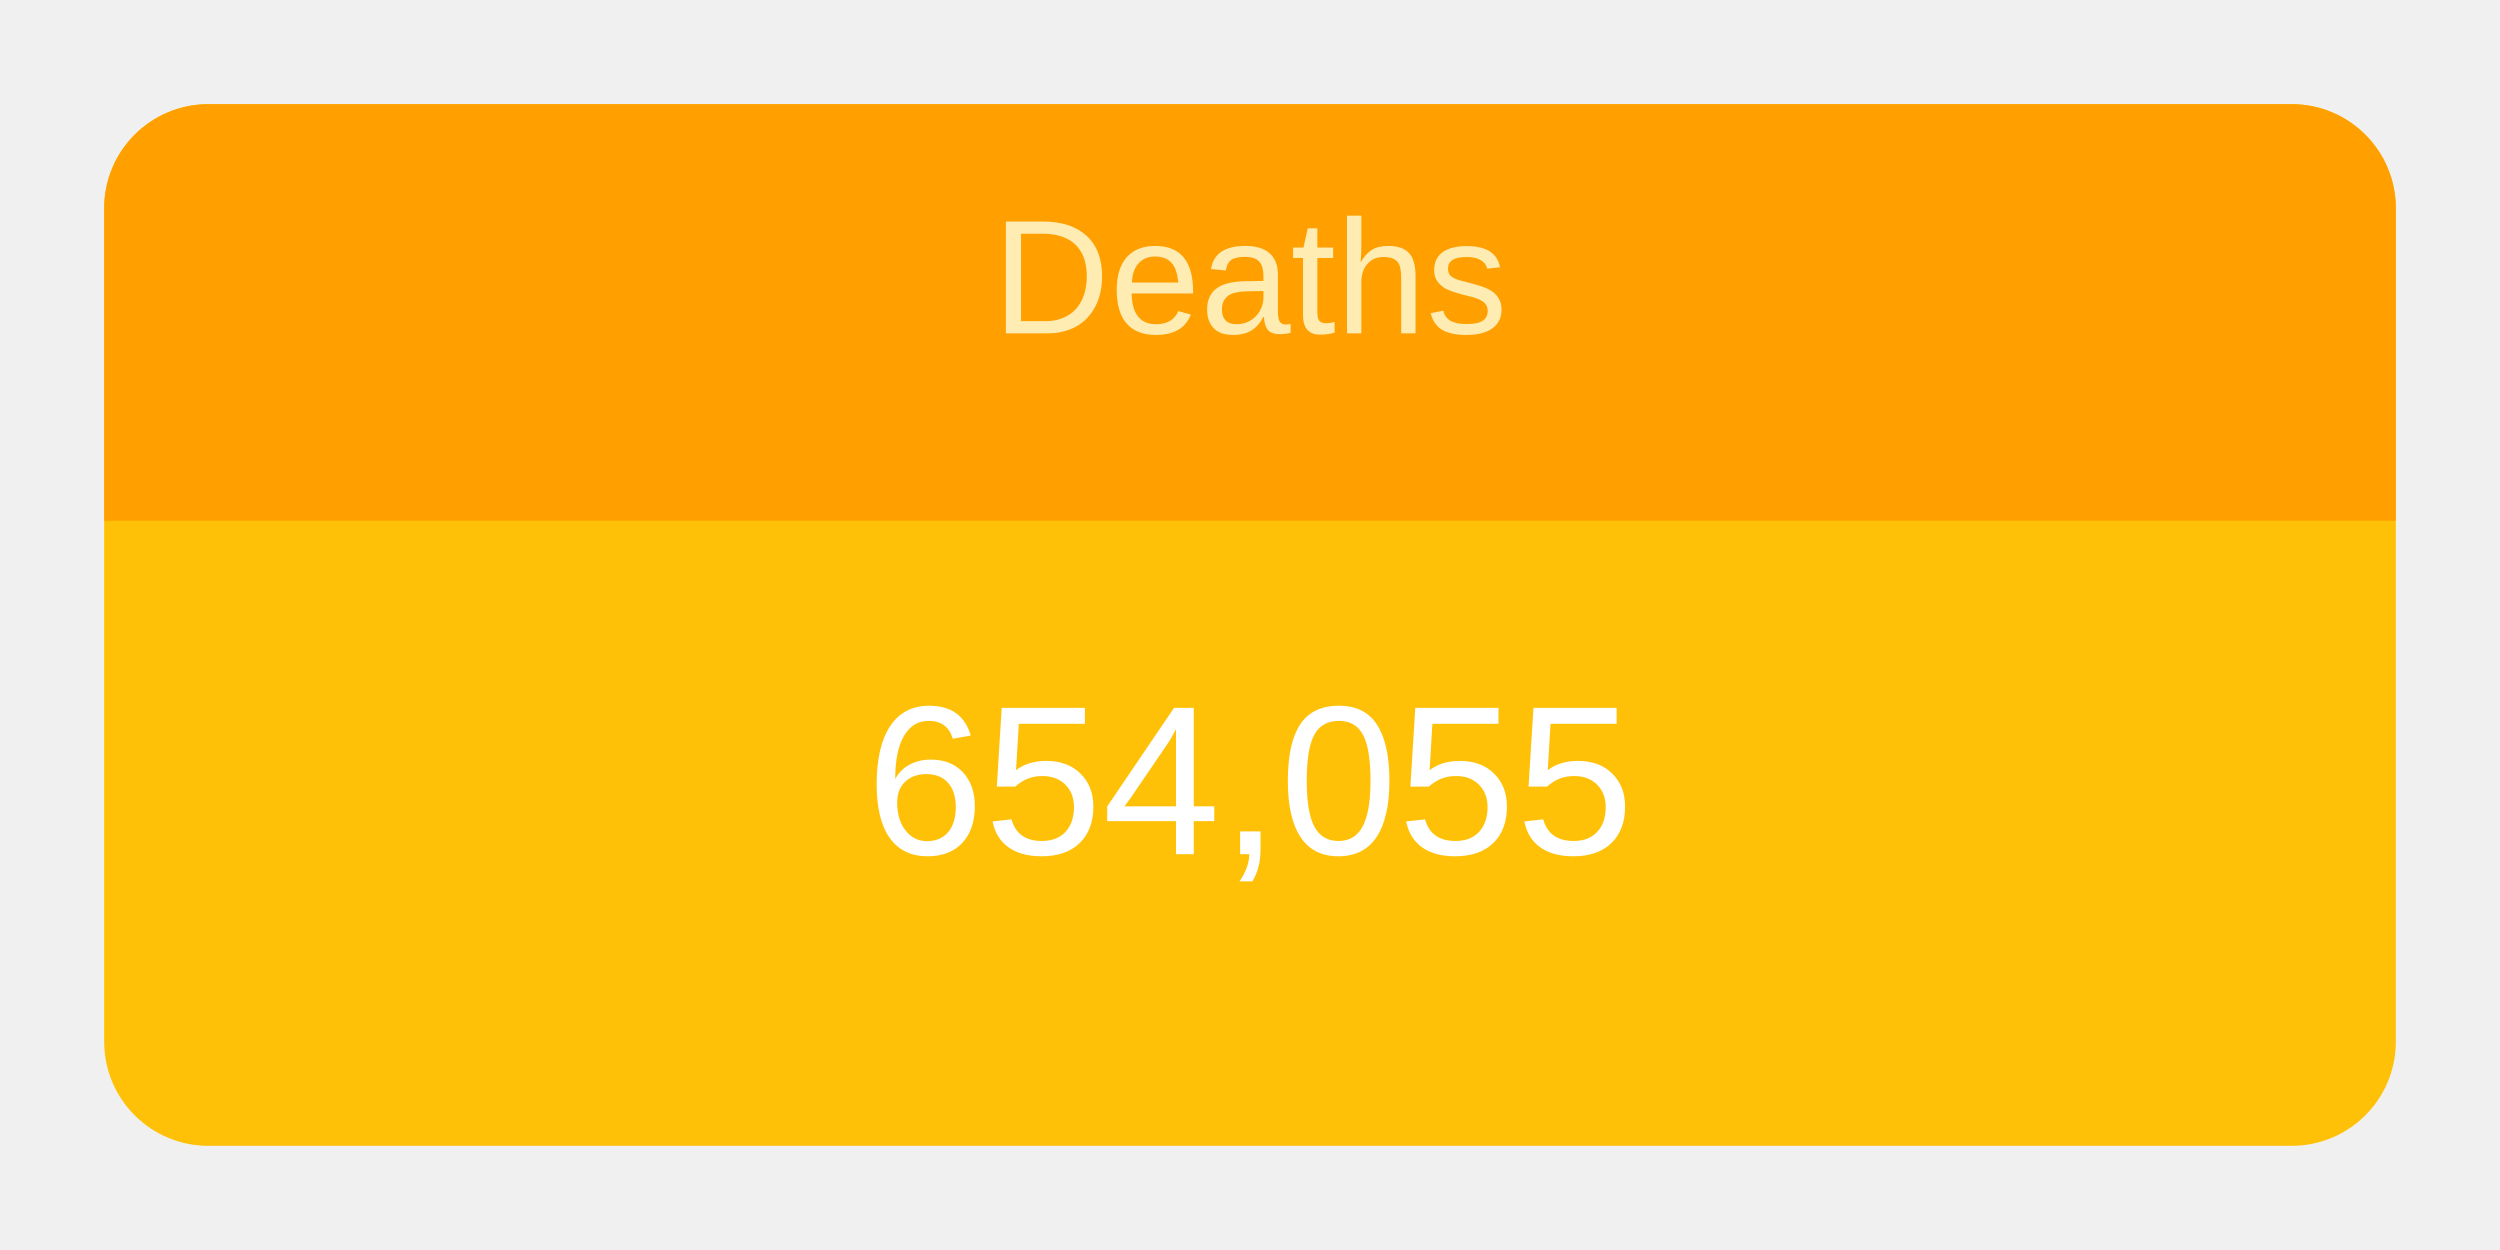
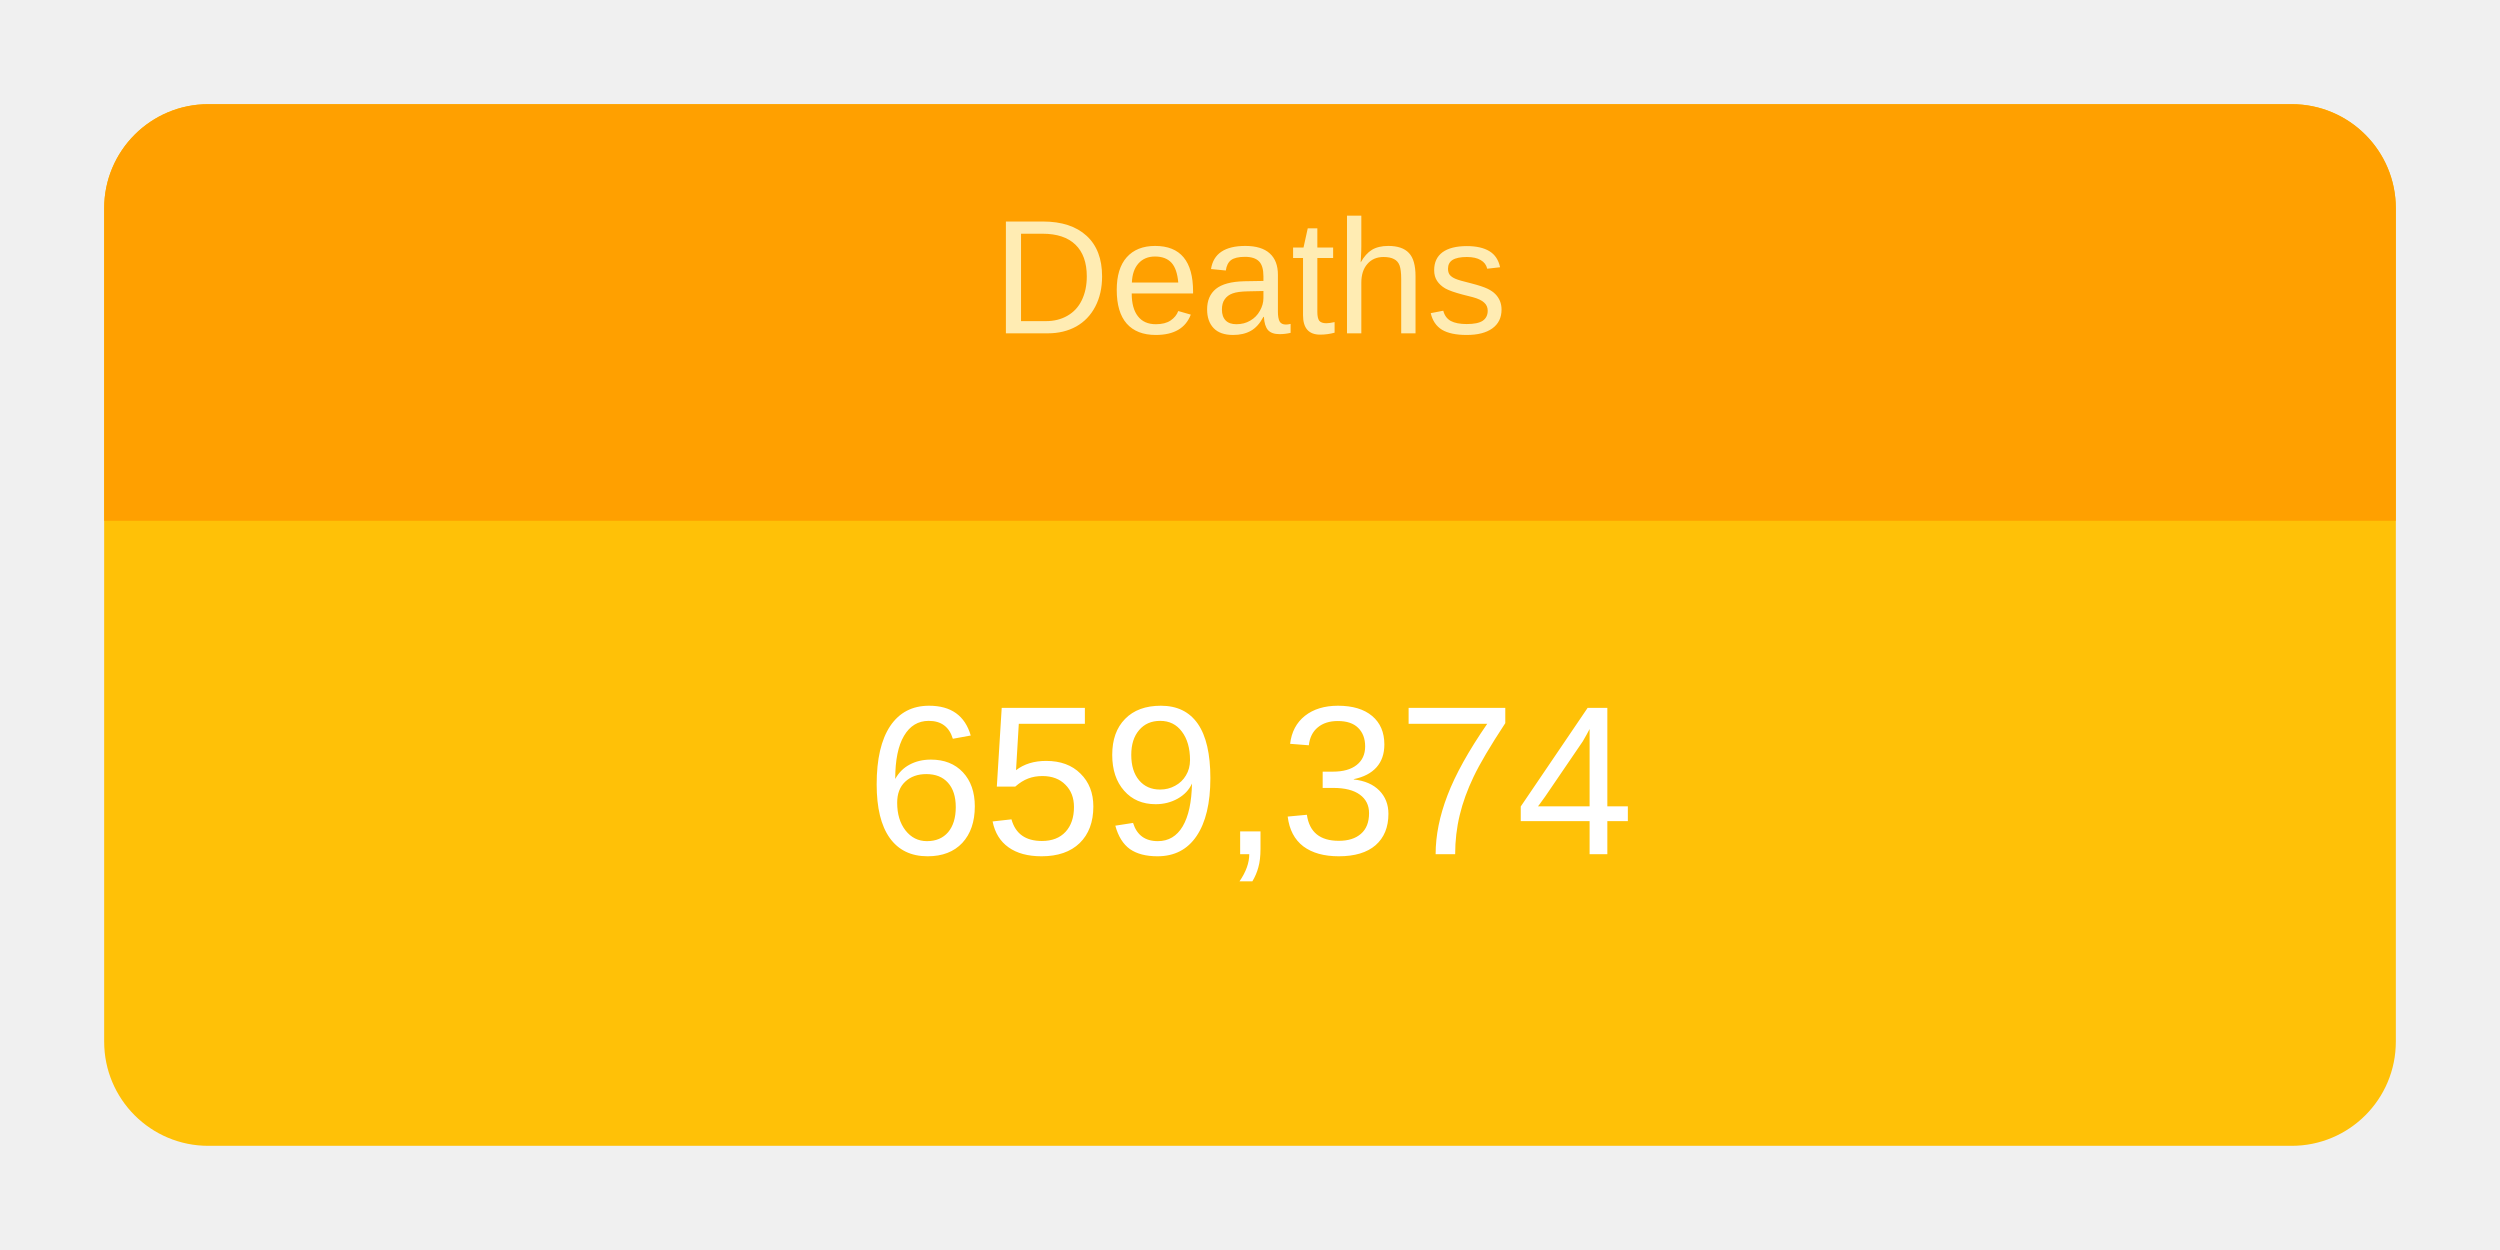
<svg xmlns="http://www.w3.org/2000/svg" height="120" viewBox="" width="240">
  <g transform="translate(10,10)">
    <rect rx="10" ry="10" width="220" height="100" style="fill: #ffc107; stroke-width: 5;" />
    <svg width="220" height="100">
      <text x="50%" y="72%" alignment-baseline="middle" text-anchor="middle" fill="white" font-size="1.7em" font-family="Arial, Helvetica, sans-serif">
-         654,055
+         659,374
      </text>
    </svg>
    <path fill="#FFA000" d=" M 210 0              a 10 10 0 0 1 10 10              v 30             h-220             v-30             a 10 10 0 0 1 10 -10" />
    <svg width="220" height="40">
      <text x="50%" y="55%" alignment-baseline="middle" text-anchor="middle" fill="#FFECB3" font-size="1.3em" font-family="Arial, Helvetica, sans-serif">
        Deaths
      </text>
    </svg>
  </g>
</svg>
